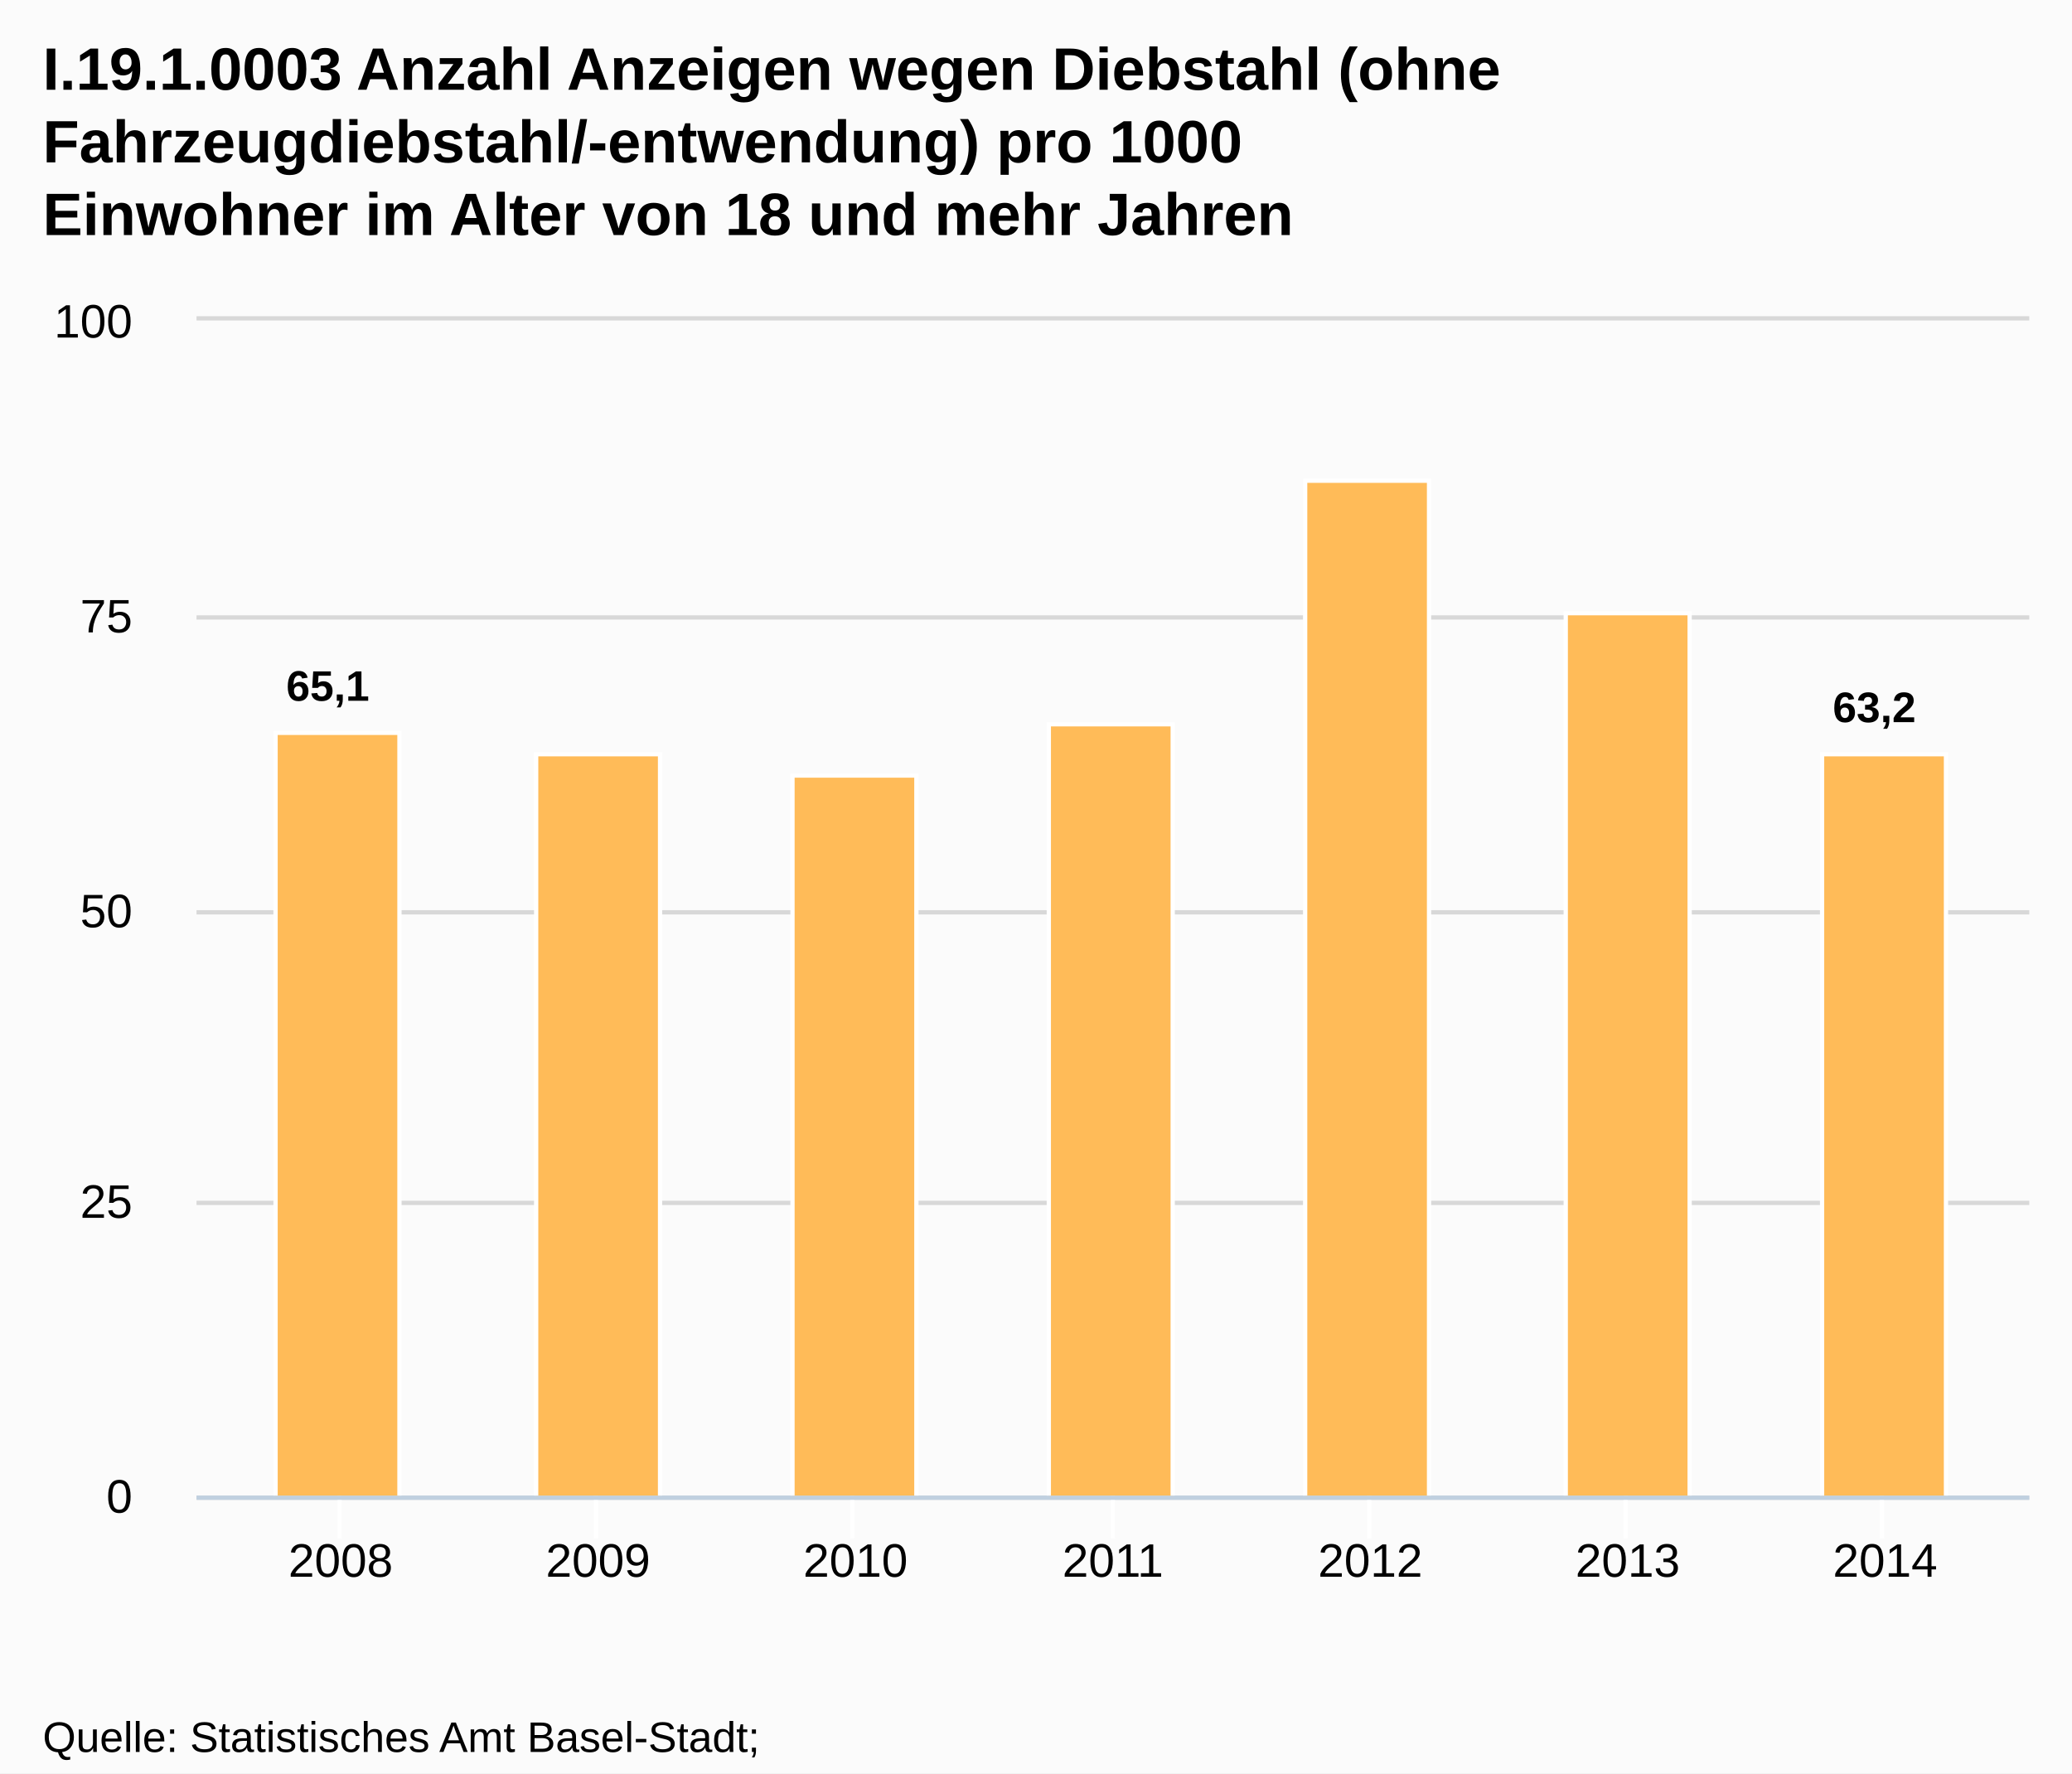
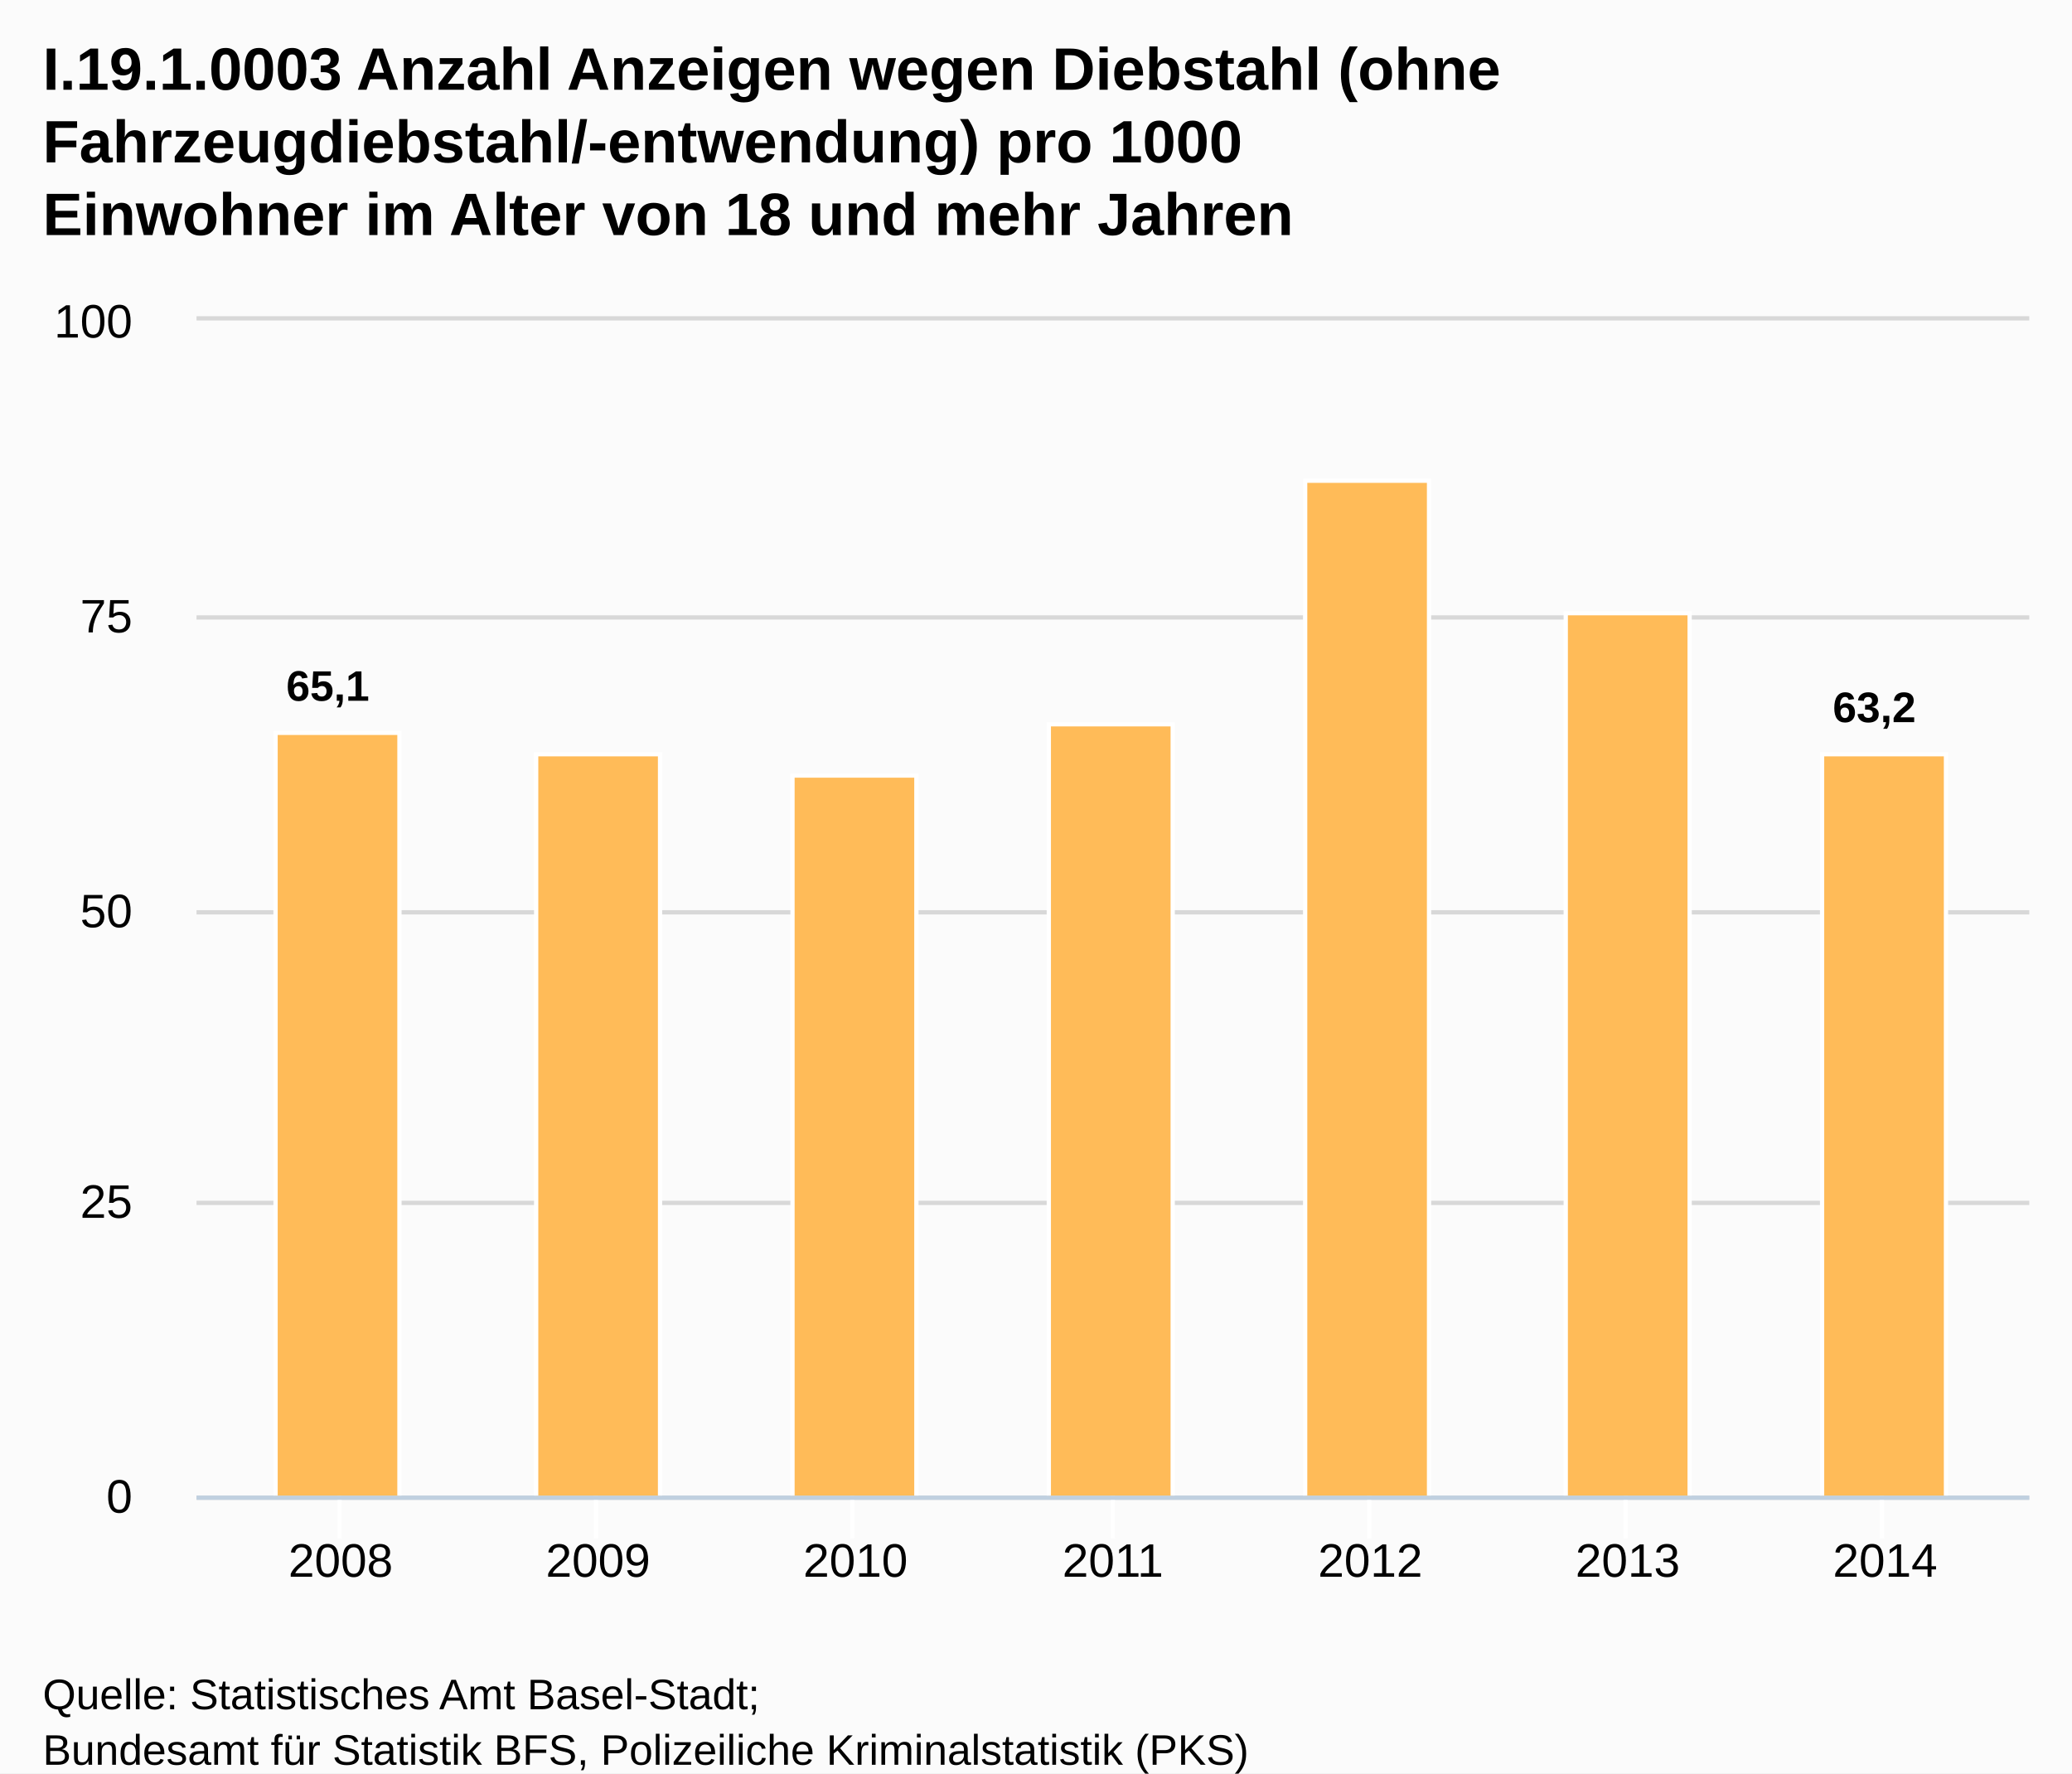
<svg xmlns="http://www.w3.org/2000/svg" version="1.1" style="font-family:Arial;font-size:12px;" viewBox="0 0 485 415">
  <defs>
    <clipPath id="highcharts-1">
      <rect x="0" y="0" width="429" height="275" />
    </clipPath>
  </defs>
  <rect x="0" y="0" width="485" height="415" fill="#fbfbfb" class=" highcharts-background" />
  <g class="highcharts-grid" />
  <g class="highcharts-grid">
    <path fill="none" d="M 46 350.5 L 475 350.5" stroke="#D8D8D8" stroke-width="1" opacity="1" />
    <path fill="none" d="M 46 281.5 L 475 281.5" stroke="#D8D8D8" stroke-width="1" opacity="1" />
    <path fill="none" d="M 46 213.5 L 475 213.5" stroke="#D8D8D8" stroke-width="1" opacity="1" />
    <path fill="none" d="M 46 144.5 L 475 144.5" stroke="#D8D8D8" stroke-width="1" opacity="1" />
    <path fill="none" d="M 46 74.5 L 475 74.5" stroke="#D8D8D8" stroke-width="1" opacity="1" />
  </g>
  <g class="highcharts-axis">
    <path fill="none" d="M 79.5 350 L 79.5 360" stroke="#FFFFFF" stroke-width="1" opacity="1" />
    <path fill="none" d="M 139.5 350 L 139.5 360" stroke="#FFFFFF" stroke-width="1" opacity="1" />
    <path fill="none" d="M 199.5 350 L 199.5 360" stroke="#FFFFFF" stroke-width="1" opacity="1" />
    <path fill="none" d="M 260.5 350 L 260.5 360" stroke="#FFFFFF" stroke-width="1" opacity="1" />
    <path fill="none" d="M 320.5 350 L 320.5 360" stroke="#FFFFFF" stroke-width="1" opacity="1" />
    <path fill="none" d="M 380.5 350 L 380.5 360" stroke="#FFFFFF" stroke-width="1" opacity="1" />
    <path fill="none" d="M 440.5 350 L 440.5 360" stroke="#FFFFFF" stroke-width="1" opacity="1" />
    <path fill="none" d="M 46 350.5 L 475 350.5" stroke="#C0D0E0" stroke-width="1" />
  </g>
  <g class="highcharts-axis" />
  <g class="highcharts-series-group">
    <g class="highcharts-series highcharts-series-0 highcharts-tracker" transform="translate(46,75) scale(1 1)" style="" clip-path="url(#highcharts-1)">
      <rect x="18.5" y="96.5" width="29" height="179" stroke="#FFFFFF" stroke-width="1" fill="#FFBB58" rx="0" ry="0" />
      <rect x="79.5" y="101.5" width="29" height="174" stroke="#FFFFFF" stroke-width="1" fill="#FFBB58" rx="0" ry="0" />
      <rect x="139.5" y="106.5" width="29" height="169" stroke="#FFFFFF" stroke-width="1" fill="#FFBB58" rx="0" ry="0" />
      <rect x="199.5" y="94.5" width="29" height="181" stroke="#FFFFFF" stroke-width="1" fill="#FFBB58" rx="0" ry="0" />
      <rect x="259.5" y="37.5" width="29" height="238" stroke="#FFFFFF" stroke-width="1" fill="#FFBB58" rx="0" ry="0" />
      <rect x="320.5" y="68.5" width="29" height="207" stroke="#FFFFFF" stroke-width="1" fill="#FFBB58" rx="0" ry="0" />
      <rect x="380.5" y="101.5" width="29" height="174" stroke="#FFFFFF" stroke-width="1" fill="#FFBB58" rx="0" ry="0" />
    </g>
    <g class="highcharts-markers highcharts-series-0" transform="translate(46,75) scale(1 1)" clip-path="none" />
  </g>
  <text x="10" text-anchor="start" class="highcharts-title" style="color:#000000;font-size:14px;font-weight:bold;fill:#000000;width:421px;" y="21">
    <tspan>I.19.1.0003 Anzahl Anzeigen wegen Diebstahl (ohne</tspan>
    <tspan dy="17" x="10">Fahrzeugdiebstahl/-entwendung) pro 1000</tspan>
    <tspan dy="17" x="10">Einwohner im Alter von 18 und mehr Jahren</tspan>
  </text>
  <g class="highcharts-data-labels highcharts-series-0 highcharts-tracker" transform="translate(46,75) scale(1 1)" opacity="1" style="">
    <g style="" transform="translate(16,74)">
      <text x="5" style="font-size:10px;font-weight:bold;color:#000000;text-shadow:0 0 6px #FFFFFF, 0 0 3px #FFFFFF;fill:#000000;text-rendering:geometricPrecision;" y="15">
        <tspan>65,1</tspan>
      </text>
    </g>
    <g style="" transform="translate(89,92)">
      <text x="5" style="font-size:10px;font-weight:bold;color:#000000;text-shadow:0 0 6px #FFFFFF, 0 0 3px #FFFFFF;fill:#000000;text-rendering:geometricPrecision;" y="15" />
    </g>
    <g style="" transform="translate(149,97)">
      <text x="5" style="font-size:10px;font-weight:bold;color:#000000;text-shadow:0 0 6px #FFFFFF, 0 0 3px #FFFFFF;fill:#000000;text-rendering:geometricPrecision;" y="15" />
    </g>
    <g style="" transform="translate(209,85)">
      <text x="5" style="font-size:10px;font-weight:bold;color:#000000;text-shadow:0 0 6px #FFFFFF, 0 0 3px #FFFFFF;fill:#000000;text-rendering:geometricPrecision;" y="15" />
    </g>
    <g style="" transform="translate(269,28)">
      <text x="5" style="font-size:10px;font-weight:bold;color:#000000;text-shadow:0 0 6px #FFFFFF, 0 0 3px #FFFFFF;fill:#000000;text-rendering:geometricPrecision;" y="15" />
    </g>
    <g style="" transform="translate(330,59)">
      <text x="5" style="font-size:10px;font-weight:bold;color:#000000;text-shadow:0 0 6px #FFFFFF, 0 0 3px #FFFFFF;fill:#000000;text-rendering:geometricPrecision;" y="15" />
    </g>
    <g style="" transform="translate(378,79)">
      <text x="5" style="font-size:10px;font-weight:bold;color:#000000;text-shadow:0 0 6px #FFFFFF, 0 0 3px #FFFFFF;fill:#000000;text-rendering:geometricPrecision;" y="15">
        <tspan>63,2</tspan>
      </text>
    </g>
  </g>
  <g class="highcharts-axis-labels highcharts-xaxis-labels">
    <text x="79.742" style="color:#000000;cursor:default;font-size:11px;fill:#000000;" text-anchor="middle" transform="translate(0,0)" y="369" opacity="1">2008</text>
    <text x="139.994" style="color:#000000;cursor:default;font-size:11px;fill:#000000;" text-anchor="middle" transform="translate(0,0)" y="369" opacity="1">2009</text>
    <text x="200.247" style="color:#000000;cursor:default;font-size:11px;fill:#000000;" text-anchor="middle" transform="translate(0,0)" y="369" opacity="1">2010</text>
    <text x="260.5" style="color:#000000;cursor:default;font-size:11px;fill:#000000;" text-anchor="middle" transform="translate(0,0)" y="369" opacity="1">2011</text>
    <text x="320.753" style="color:#000000;cursor:default;font-size:11px;fill:#000000;" text-anchor="middle" transform="translate(0,0)" y="369" opacity="1">2012</text>
    <text x="381.006" style="color:#000000;cursor:default;font-size:11px;fill:#000000;" text-anchor="middle" transform="translate(0,0)" y="369" opacity="1">2013</text>
    <text x="441.258" style="color:#000000;cursor:default;font-size:11px;fill:#000000;" text-anchor="middle" transform="translate(0,0)" y="369" opacity="1">2014</text>
  </g>
  <g class="highcharts-axis-labels highcharts-yaxis-labels">
    <text x="31" style="color:#000000;cursor:default;font-size:11px;fill:#000000;width:150px;text-overflow:clip;" text-anchor="end" transform="translate(0,0)" y="354" opacity="1">
      <tspan>0</tspan>
    </text>
    <text x="31" style="color:#000000;cursor:default;font-size:11px;fill:#000000;width:150px;text-overflow:clip;" text-anchor="end" transform="translate(0,0)" y="285" opacity="1">
      <tspan>25</tspan>
    </text>
    <text x="31" style="color:#000000;cursor:default;font-size:11px;fill:#000000;width:150px;text-overflow:clip;" text-anchor="end" transform="translate(0,0)" y="217" opacity="1">
      <tspan>50</tspan>
    </text>
    <text x="31" style="color:#000000;cursor:default;font-size:11px;fill:#000000;width:150px;text-overflow:clip;" text-anchor="end" transform="translate(0,0)" y="148" opacity="1">
      <tspan>75</tspan>
    </text>
    <text x="31" style="color:#000000;cursor:default;font-size:11px;fill:#000000;width:150px;text-overflow:clip;" text-anchor="end" transform="translate(0,0)" y="79" opacity="1">
      <tspan>100</tspan>
    </text>
  </g>
  <g class="highcharts-tooltip" style="cursor:default;padding:0;pointer-events:none;white-space:nowrap;" transform="translate(0,-9000000000)">
    <path fill="none" d="M 3.5 0.5 L 13.5 0.5 C 16.5 0.5 16.5 0.5 16.5 3.5 L 16.5 13.5 C 16.5 16.5 16.5 16.5 13.5 16.5 L 3.5 16.5 C 0.5 16.5 0.5 16.5 0.5 13.5 L 0.5 3.5 C 0.5 0.5 0.5 0.5 3.5 0.5" isShadow="true" stroke="black" stroke-width="5" transform="translate(1, 1)" opacity="0.05" />
    <path fill="none" d="M 3.5 0.5 L 13.5 0.5 C 16.5 0.5 16.5 0.5 16.5 3.5 L 16.5 13.5 C 16.5 16.5 16.5 16.5 13.5 16.5 L 3.5 16.5 C 0.5 16.5 0.5 16.5 0.5 13.5 L 0.5 3.5 C 0.5 0.5 0.5 0.5 3.5 0.5" isShadow="true" stroke="black" stroke-width="3" transform="translate(1, 1)" opacity="0.1" />
    <path fill="none" d="M 3.5 0.5 L 13.5 0.5 C 16.5 0.5 16.5 0.5 16.5 3.5 L 16.5 13.5 C 16.5 16.5 16.5 16.5 13.5 16.5 L 3.5 16.5 C 0.5 16.5 0.5 16.5 0.5 13.5 L 0.5 3.5 C 0.5 0.5 0.5 0.5 3.5 0.5" isShadow="true" stroke="black" stroke-width="1" transform="translate(1, 1)" opacity="0.15" />
    <path fill="rgba(249, 249, 249, .85)" d="M 3.5 0.5 L 13.5 0.5 C 16.5 0.5 16.5 0.5 16.5 3.5 L 16.5 13.5 C 16.5 16.5 16.5 16.5 13.5 16.5 L 3.5 16.5 C 0.5 16.5 0.5 16.5 0.5 13.5 L 0.5 3.5 C 0.5 0.5 0.5 0.5 3.5 0.5" />
    <text x="8" style="font-size:12px;color:#333333;fill:#333333;" y="20" />
  </g>
-   <text x="10" text-anchor="start" style="cursor:default;color:#000000;font-size:10px;fill:#000000;" y="410">
+   <text x="10" text-anchor="start" style="cursor:default;color:#000000;font-size:10px;fill:#000000;" y="400">
    <tspan>Quelle: Statistisches Amt Basel-Stadt;</tspan>
    <tspan x="10" dy="13">Bundesamt für Statistik BFS, Polizeiliche Kriminalstatistik (PKS)</tspan>
  </text>
</svg>
